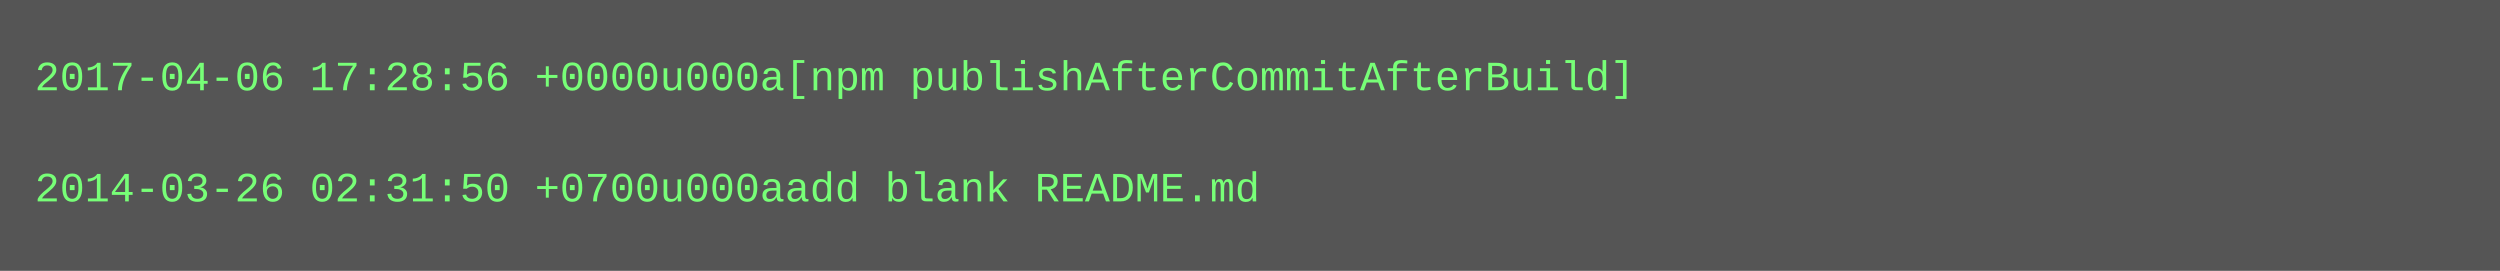
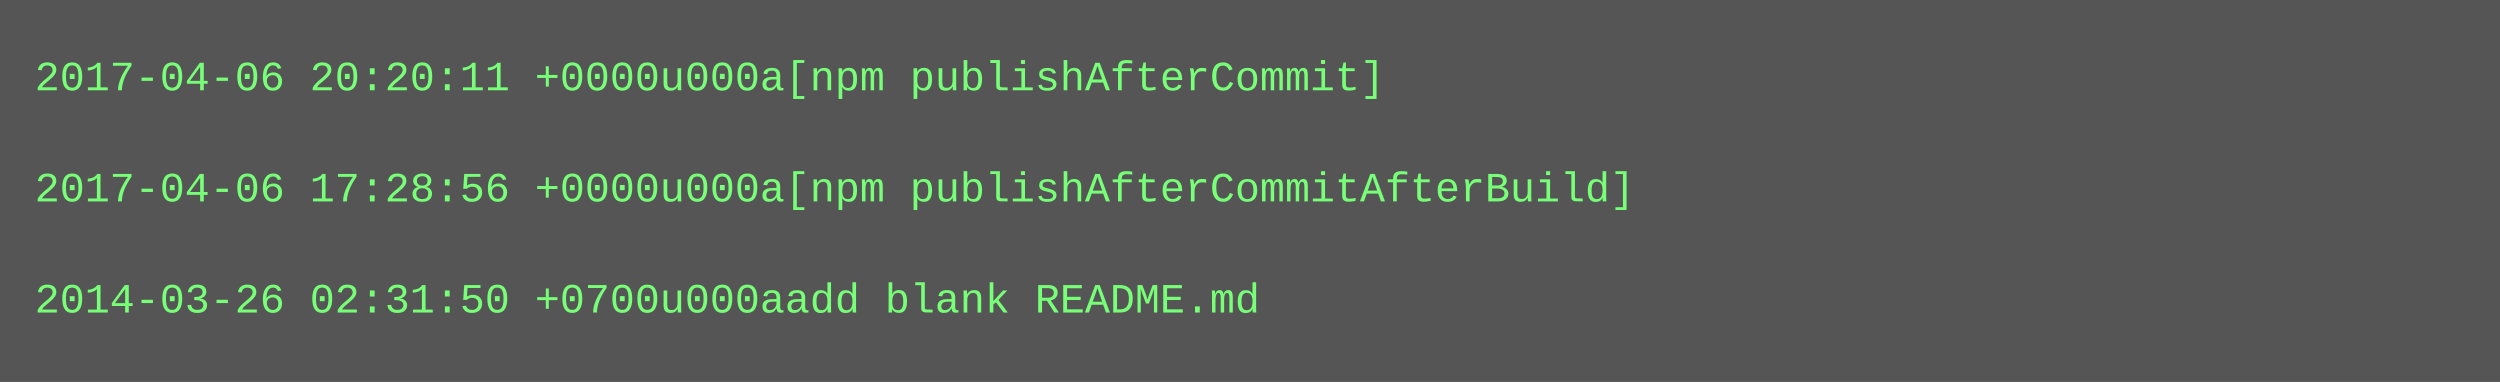
- <svg xmlns="http://www.w3.org/2000/svg" height="78" width="720">
-   <rect height="78" fill="#555" width="720" />
+ <svg xmlns="http://www.w3.org/2000/svg" height="110" width="720">
+   <rect height="110" fill="#555" width="720" />
  <text fill="#7f7" font-family="Courier New" font-size="12" xml:space="preserve">
-     <tspan x="10" y="26">2017-04-06 17:28:56 +0000u000a[npm publishAfterCommitAfterBuild]</tspan>
+     <tspan x="10" y="26">2017-04-06 20:20:11 +0000u000a[npm publishAfterCommit]</tspan>
    <tspan x="10" y="42" />
-     <tspan x="10" y="58">2014-03-26 02:31:50 +0700u000aadd blank README.md</tspan>
+     <tspan x="10" y="58">2017-04-06 17:28:56 +0000u000a[npm publishAfterCommitAfterBuild]</tspan>
+     <tspan x="10" y="74" />
+     <tspan x="10" y="90">2014-03-26 02:31:50 +0700u000aadd blank README.md</tspan>
  </text>
</svg>
